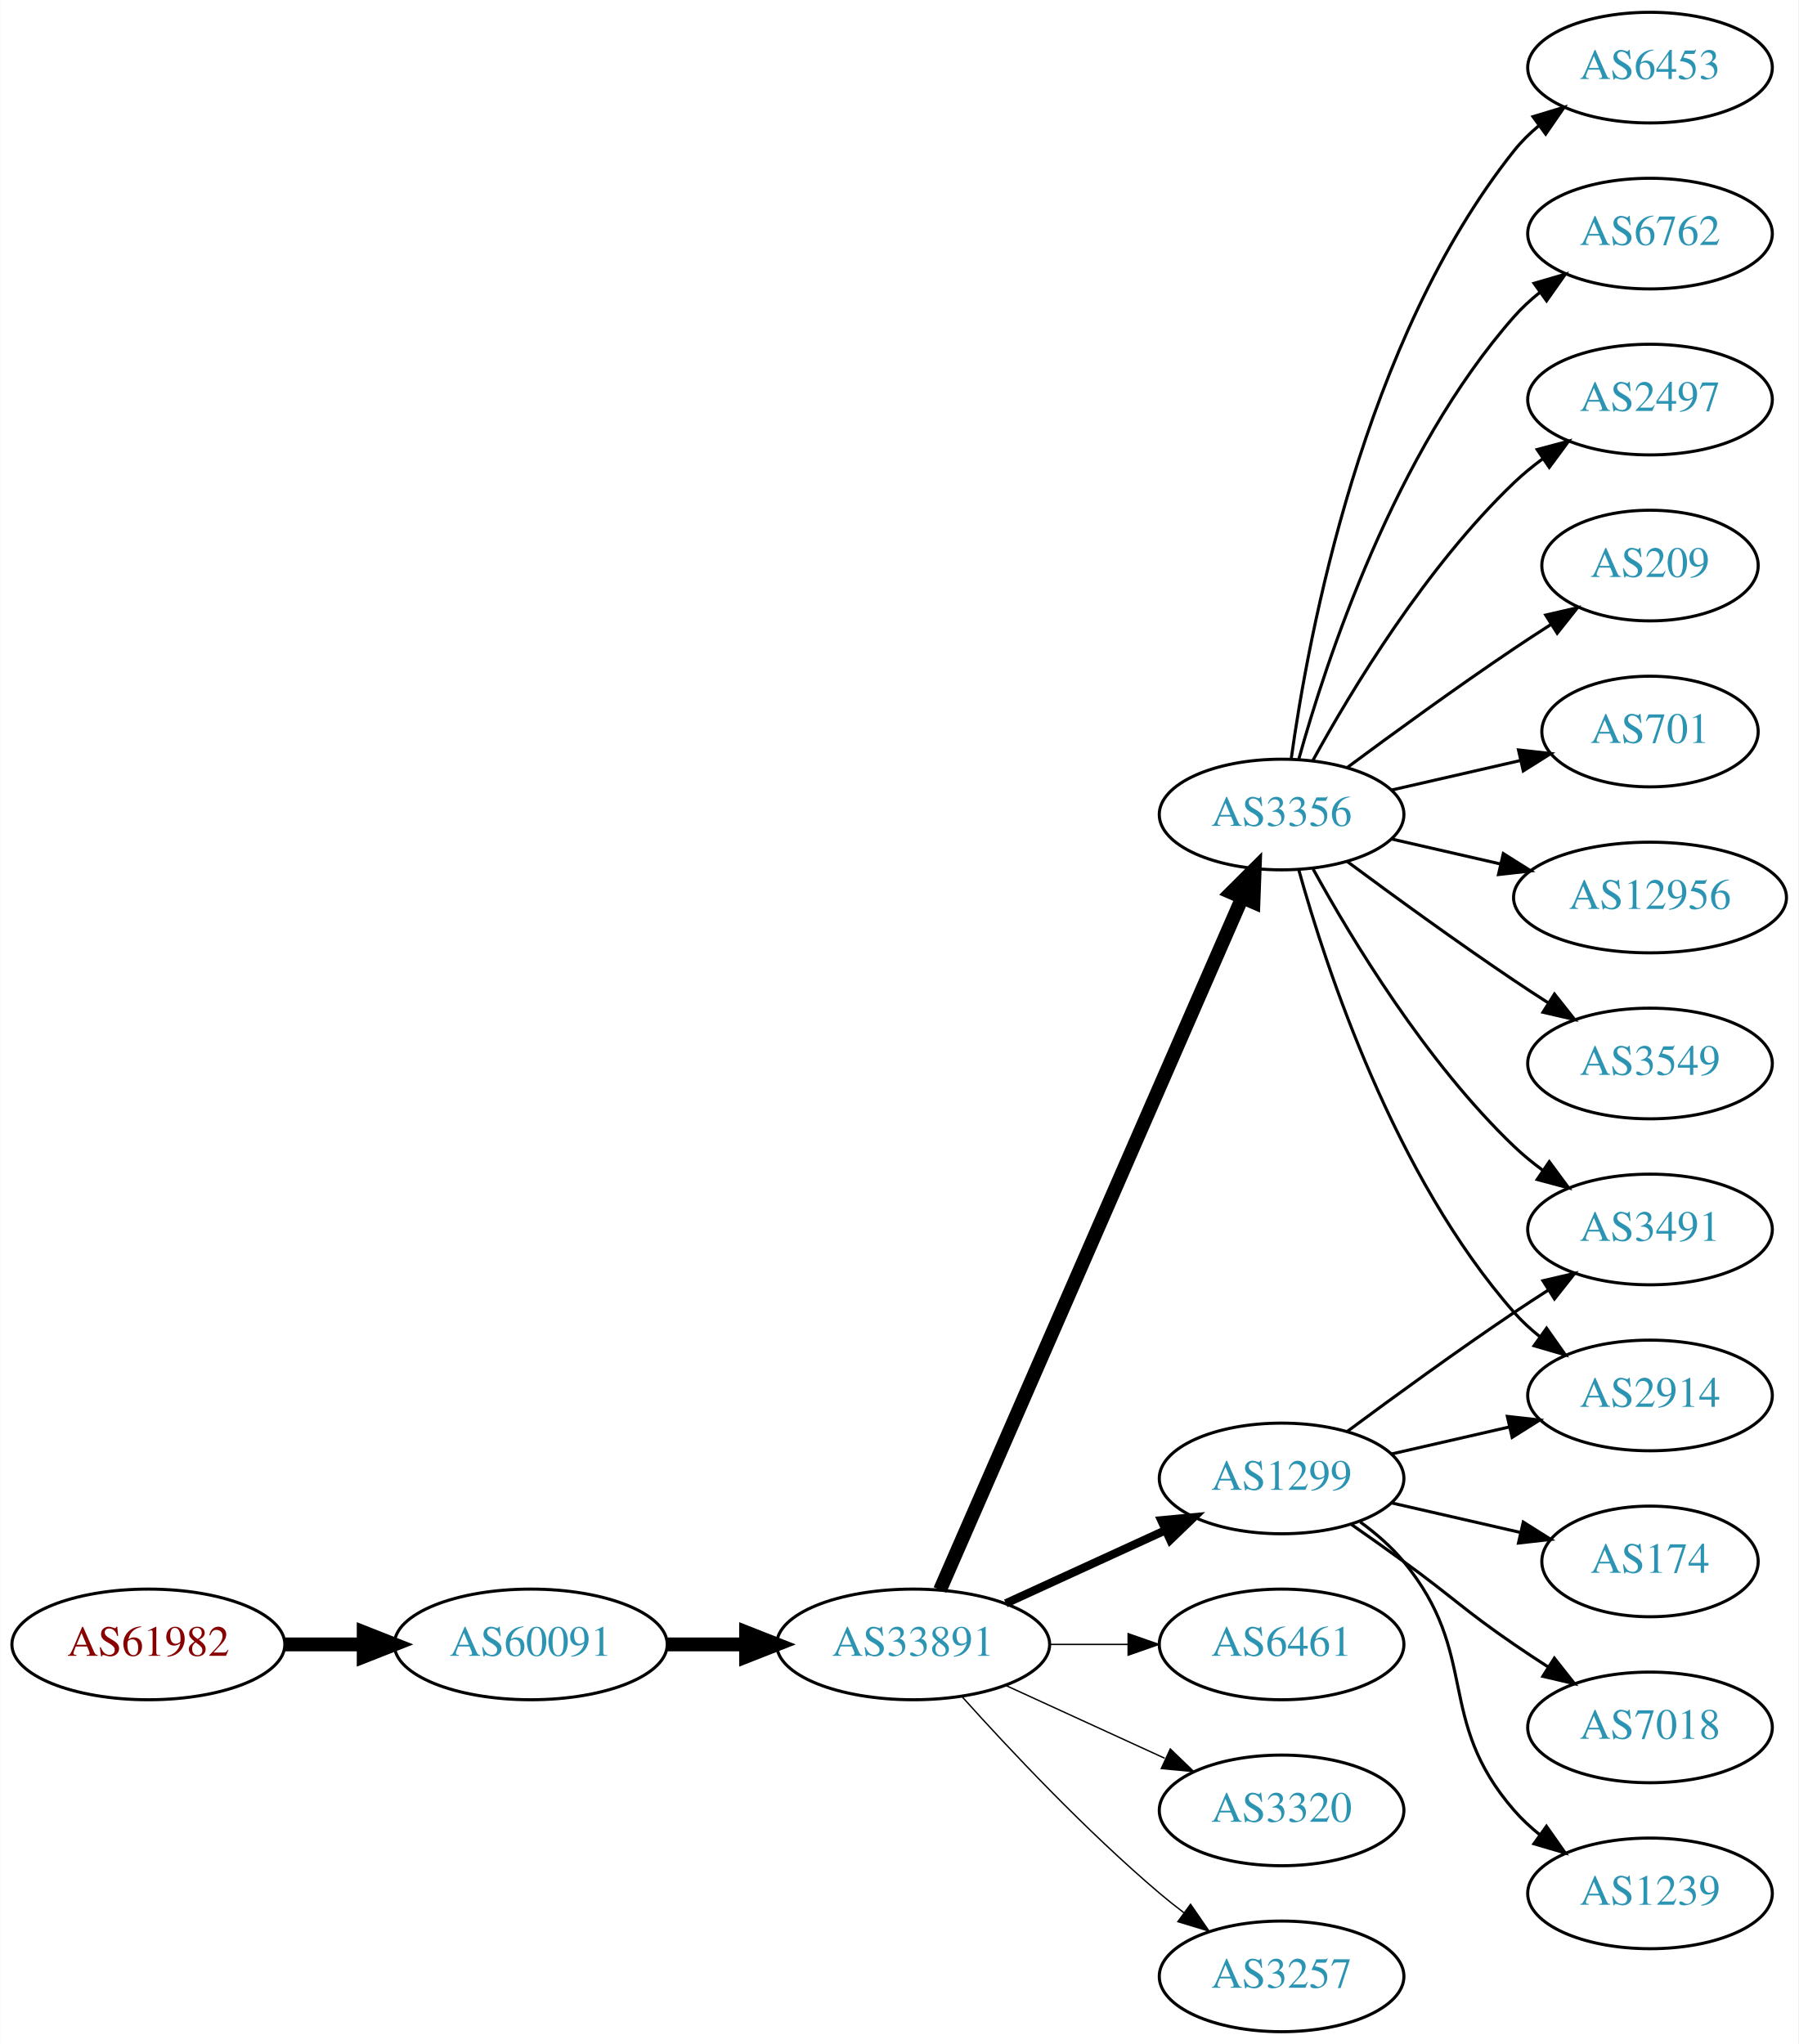
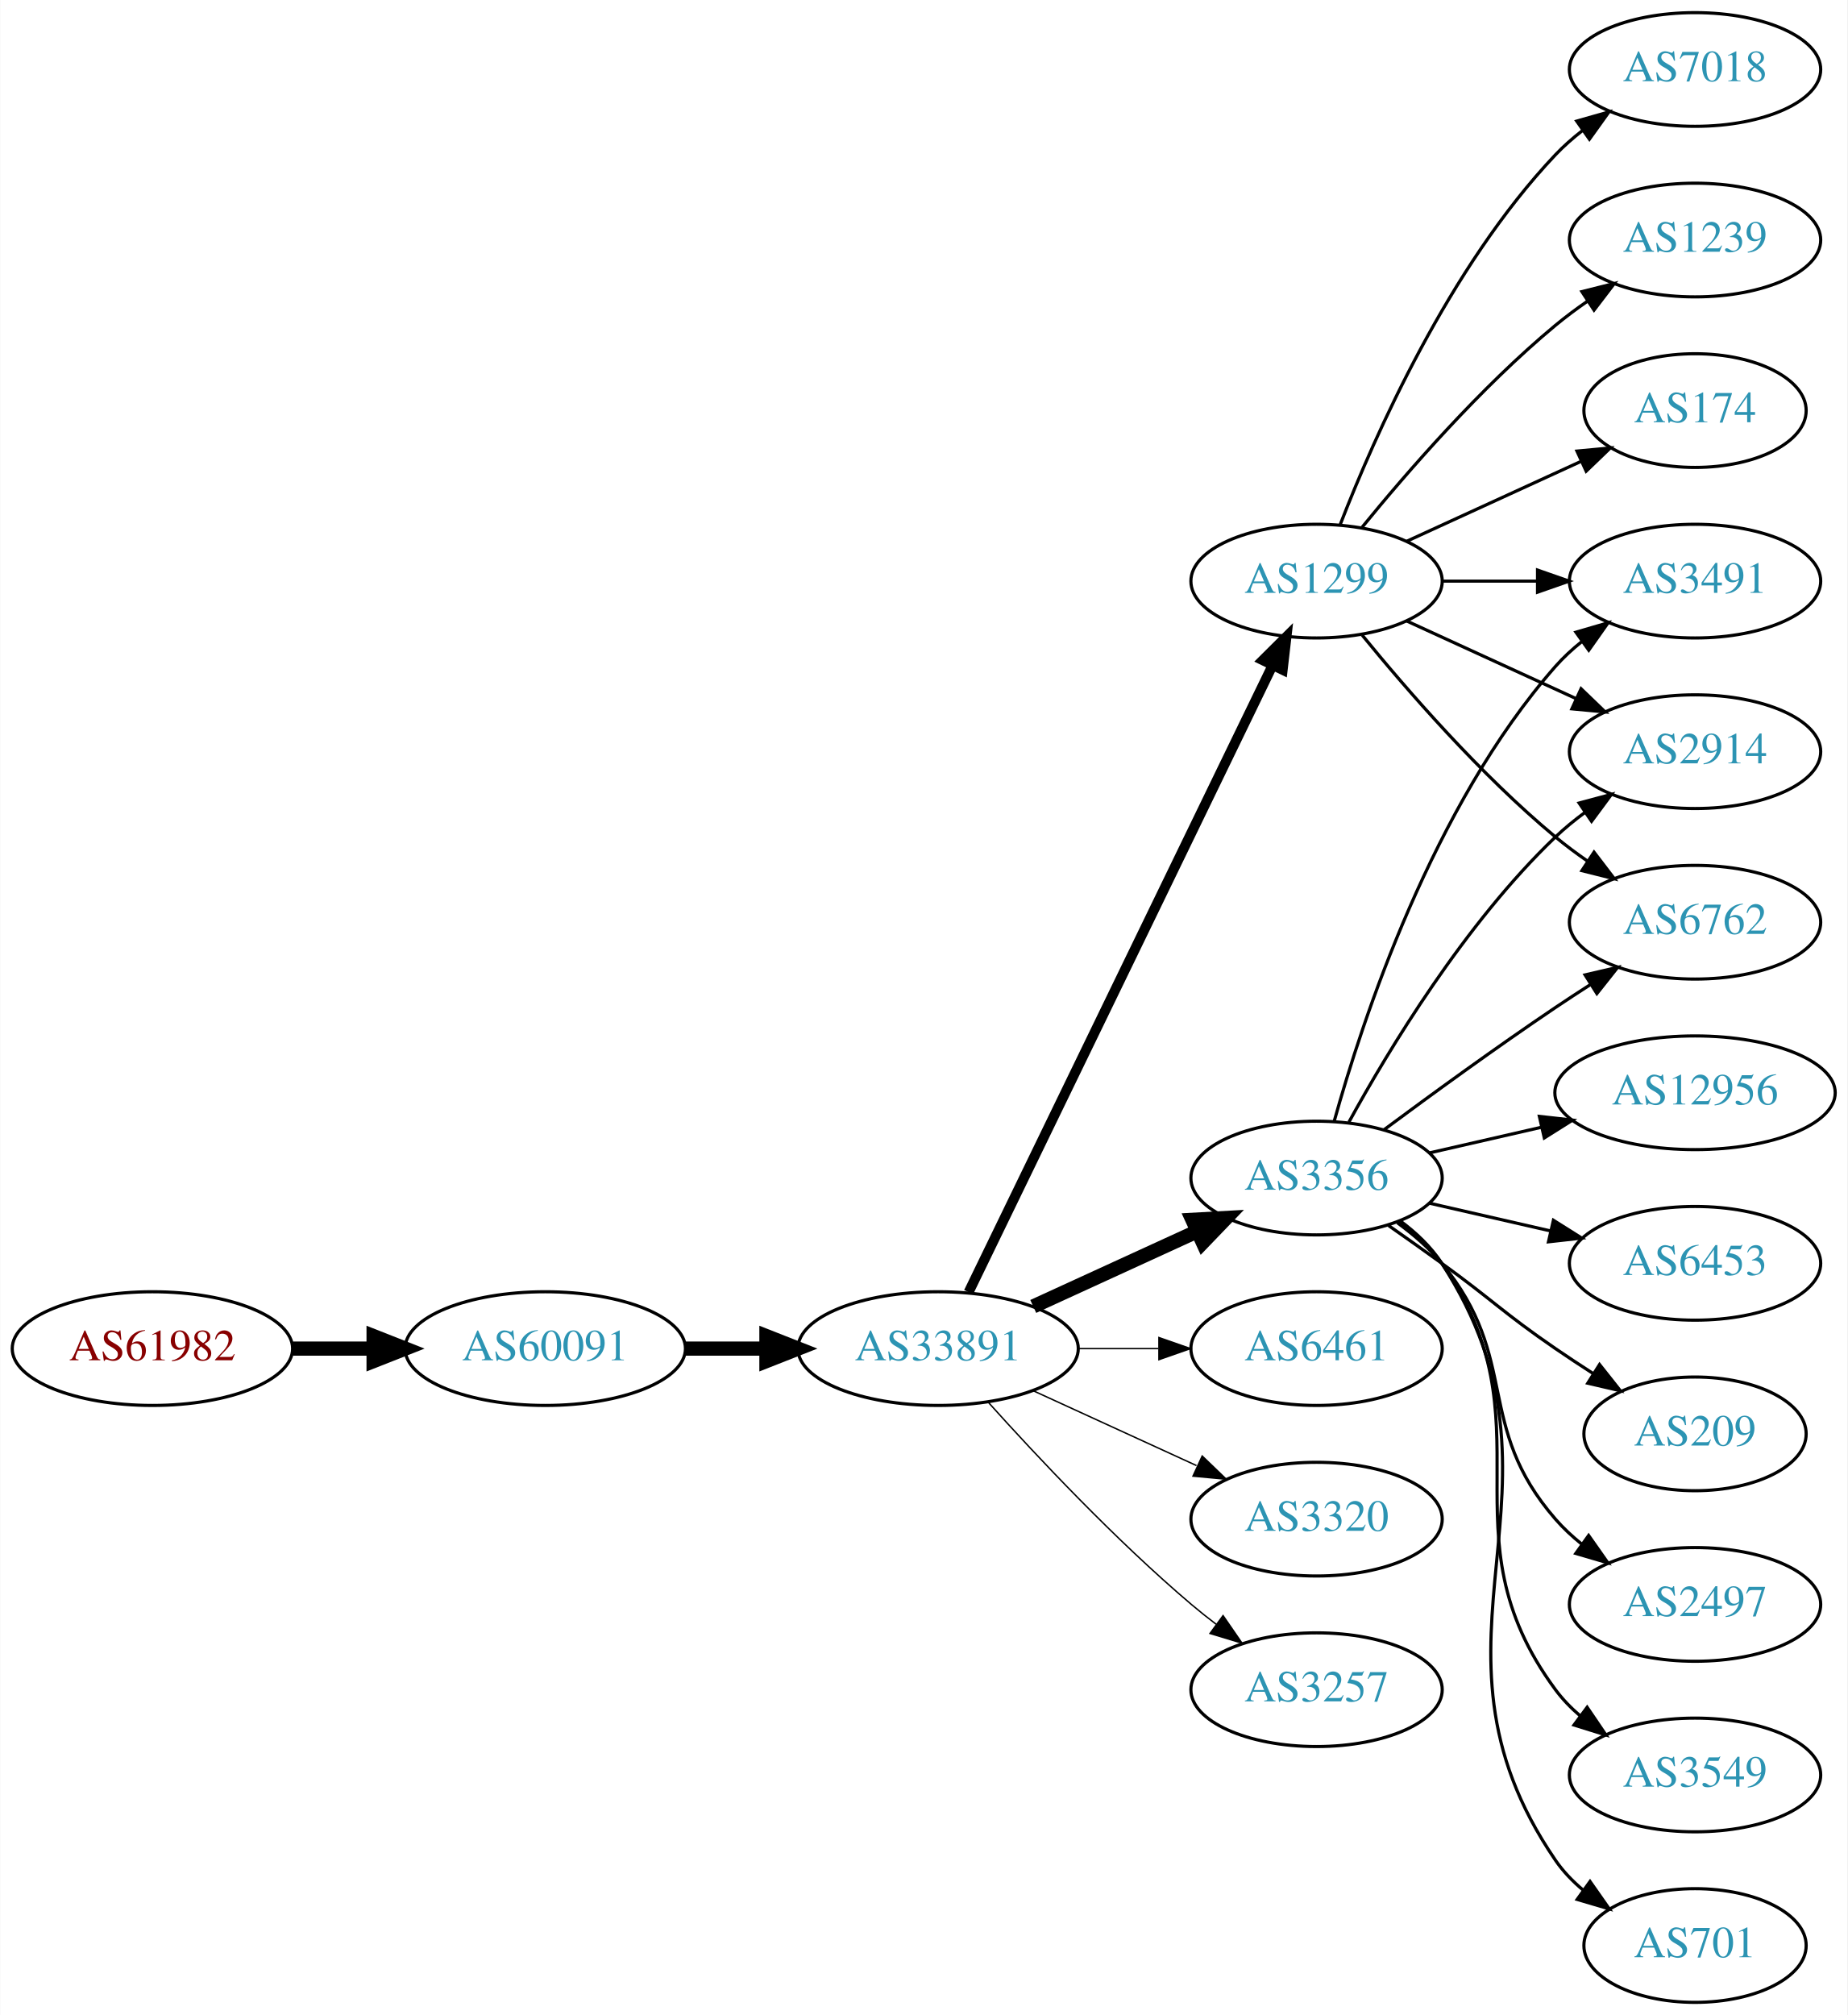
- <svg xmlns="http://www.w3.org/2000/svg" xmlns:xlink="http://www.w3.org/1999/xlink" width="585pt" height="665pt" viewBox="0.00 0.00 584.86 665.00">
-   <g id="graph0" class="graph" transform="scale(1 1) rotate(0) translate(4 661)">
-     <polygon fill="white" stroke="none" points="-4,4 -4,-661 580.862,-661 580.862,4 -4,4" />
+ <svg xmlns="http://www.w3.org/2000/svg" xmlns:xlink="http://www.w3.org/1999/xlink" width="585pt" height="638pt" viewBox="0.00 0.00 584.86 638.00">
+   <g id="graph0" class="graph" transform="scale(1 1) rotate(0) translate(4 634)">
+     <polygon fill="white" stroke="none" points="-4,4 -4,-634 580.862,-634 580.862,4 -4,4" />
    <g id="node1" class="node">
      <g id="a_node1">
        <a xlink:href="/asn/61982" xlink:title="AS61982 ~ SCHLICHTNER [AT]">
-           <ellipse fill="#ffffff" stroke="black" cx="44.196" cy="-126" rx="44.393" ry="18" />
-           <text text-anchor="middle" x="44.196" y="-122.3" font-family="Times,serif" font-size="14.00" fill="#880000">AS61982</text>
+           <ellipse fill="#ffffff" stroke="black" cx="44.196" cy="-207" rx="44.393" ry="18" />
+           <text text-anchor="middle" x="44.196" y="-203.3" font-family="Times,serif" font-size="14.00" fill="#880000">AS61982</text>
        </a>
      </g>
    </g>
    <g id="node2" class="node">
      <g id="a_node2">
        <a xlink:href="/asn/60091" xlink:title="AS60091 ~ weissblau-de_sim [DE]">
-           <ellipse fill="#ffffff" stroke="black" cx="168.588" cy="-126" rx="44.393" ry="18" />
-           <text text-anchor="middle" x="168.588" y="-122.3" font-family="Times,serif" font-size="14.00" fill="#2c94b3">AS60091</text>
+           <ellipse fill="#ffffff" stroke="black" cx="168.588" cy="-207" rx="44.393" ry="18" />
+           <text text-anchor="middle" x="168.588" y="-203.3" font-family="Times,serif" font-size="14.00" fill="#2c94b3">AS60091</text>
        </a>
      </g>
    </g>
    <g id="edge1" class="edge">
-       <path fill="none" stroke="black" stroke-width="4.5" d="M88.692,-126C96.898,-126 105.569,-126 114.041,-126" />
-       <polygon fill="black" stroke="black" stroke-width="4.5" points="114.233,-129.938 124.233,-126 114.233,-122.063 114.233,-129.938" />
+       <path fill="none" stroke="black" stroke-width="4.5" d="M88.692,-207C96.898,-207 105.569,-207 114.041,-207" />
+       <polygon fill="black" stroke="black" stroke-width="4.5" points="114.233,-210.938 124.233,-207 114.233,-203.063 114.233,-210.938" />
    </g>
    <g id="node3" class="node">
      <g id="a_node3">
        <a xlink:href="/asn/33891" xlink:title="AS33891 ~ CORE-BACKBONE GMBH GLOBAL NETWORK [DE]">
-           <ellipse fill="#ffffff" stroke="black" cx="292.98" cy="-126" rx="44.393" ry="18" />
-           <text text-anchor="middle" x="292.98" y="-122.3" font-family="Times,serif" font-size="14.00" fill="#2c94b3">AS33891</text>
+           <ellipse fill="#ffffff" stroke="black" cx="292.98" cy="-207" rx="44.393" ry="18" />
+           <text text-anchor="middle" x="292.98" y="-203.3" font-family="Times,serif" font-size="14.00" fill="#2c94b3">AS33891</text>
        </a>
      </g>
    </g>
    <g id="edge2" class="edge">
-       <path fill="none" stroke="black" stroke-width="4.5" d="M213.084,-126C221.29,-126 229.961,-126 238.434,-126" />
-       <polygon fill="black" stroke="black" stroke-width="4.5" points="238.625,-129.938 248.625,-126 238.625,-122.063 238.625,-129.938" />
+       <path fill="none" stroke="black" stroke-width="4.5" d="M213.084,-207C221.29,-207 229.961,-207 238.434,-207" />
+       <polygon fill="black" stroke="black" stroke-width="4.5" points="238.625,-210.938 248.625,-207 238.625,-203.063 238.625,-210.938" />
    </g>
    <g id="node4" class="node">
      <g id="a_node4">
-         <a xlink:href="/asn/1299" xlink:title="AS1299 ~ Telia Carrier [EU]">
-           <ellipse fill="#ffffff" stroke="black" cx="412.823" cy="-180" rx="39.794" ry="18" />
-           <text text-anchor="middle" x="412.823" y="-176.3" font-family="Times,serif" font-size="14.00" fill="#2c94b3">AS1299</text>
+         <a xlink:href="/asn/3356" xlink:title="AS3356 ~ Level 3 Parent, LLC [US]">
+           <ellipse fill="#ffffff" stroke="black" cx="412.823" cy="-261" rx="39.794" ry="18" />
+           <text text-anchor="middle" x="412.823" y="-257.3" font-family="Times,serif" font-size="14.00" fill="#2c94b3">AS3356</text>
        </a>
      </g>
    </g>
    <g id="edge3" class="edge">
-       <path fill="none" stroke="black" stroke-width="2.7" d="M323.11,-139.348C338.721,-146.502 358.119,-155.391 374.791,-163.03" />
-       <polygon fill="black" stroke="black" stroke-width="2.7" points="373.694,-166.378 384.243,-167.362 376.61,-160.014 373.694,-166.378" />
+       <path fill="none" stroke="black" stroke-width="4.5" d="M323.11,-220.348C338.721,-227.502 358.119,-236.391 374.791,-244.03" />
+       <polygon fill="black" stroke="black" stroke-width="4.5" points="373.512,-247.775 384.243,-248.362 376.792,-240.616 373.512,-247.775" />
    </g>
    <g id="node5" class="node">
      <g id="a_node5">
-         <a xlink:href="/asn/3356" xlink:title="AS3356 ~ Level 3 Parent, LLC [US]">
-           <ellipse fill="#ffffff" stroke="black" cx="412.823" cy="-396" rx="39.794" ry="18" />
-           <text text-anchor="middle" x="412.823" y="-392.3" font-family="Times,serif" font-size="14.00" fill="#2c94b3">AS3356</text>
+         <a xlink:href="/asn/6461" xlink:title="AS6461 ~ Zayo Bandwidth [US]">
+           <ellipse fill="#ffffff" stroke="black" cx="412.823" cy="-207" rx="39.794" ry="18" />
+           <text text-anchor="middle" x="412.823" y="-203.3" font-family="Times,serif" font-size="14.00" fill="#2c94b3">AS6461</text>
        </a>
      </g>
    </g>
    <g id="edge4" class="edge">
-       <path fill="none" stroke="black" stroke-width="4.5" d="M301.712,-143.715C321.814,-189.771 375.822,-313.514 399.925,-368.739" />
-       <polygon fill="black" stroke="black" stroke-width="4.5" points="396.454,-370.629 404.063,-378.219 403.671,-367.479 396.454,-370.629" />
+       <path fill="none" stroke="black" stroke-width="0.45" d="M337.191,-207C345.504,-207 354.267,-207 362.749,-207" />
+       <polygon fill="black" stroke="black" stroke-width="0.45" points="362.908,-210.5 372.908,-207 362.908,-203.5 362.908,-210.5" />
    </g>
    <g id="node6" class="node">
      <g id="a_node6">
-         <a xlink:href="/asn/6461" xlink:title="AS6461 ~ Zayo Bandwidth [US]">
-           <ellipse fill="#ffffff" stroke="black" cx="412.823" cy="-126" rx="39.794" ry="18" />
-           <text text-anchor="middle" x="412.823" y="-122.3" font-family="Times,serif" font-size="14.00" fill="#2c94b3">AS6461</text>
+         <a xlink:href="/asn/1299" xlink:title="AS1299 ~ Telia Carrier [EU]">
+           <ellipse fill="#ffffff" stroke="black" cx="412.823" cy="-450" rx="39.794" ry="18" />
+           <text text-anchor="middle" x="412.823" y="-446.3" font-family="Times,serif" font-size="14.00" fill="#2c94b3">AS1299</text>
        </a>
      </g>
    </g>
    <g id="edge5" class="edge">
-       <path fill="none" stroke="black" stroke-width="0.45" d="M337.191,-126C345.504,-126 354.267,-126 362.749,-126" />
-       <polygon fill="black" stroke="black" stroke-width="0.45" points="362.908,-129.5 372.908,-126 362.908,-122.5 362.908,-129.5" />
+       <path fill="none" stroke="black" stroke-width="3.15" d="M302.646,-224.868C323.126,-267.101 374.614,-373.272 398.84,-423.227" />
+       <polygon fill="black" stroke="black" stroke-width="3.15" points="395.791,-424.963 403.304,-432.433 402.09,-421.908 395.791,-424.963" />
    </g>
    <g id="node7" class="node">
      <g id="a_node7">
        <a xlink:href="/asn/3320" xlink:title="AS3320 ~ DTAG [DE]">
-           <ellipse fill="#ffffff" stroke="black" cx="412.823" cy="-72" rx="39.794" ry="18" />
-           <text text-anchor="middle" x="412.823" y="-68.3" font-family="Times,serif" font-size="14.00" fill="#2c94b3">AS3320</text>
+           <ellipse fill="#ffffff" stroke="black" cx="412.823" cy="-153" rx="39.794" ry="18" />
+           <text text-anchor="middle" x="412.823" y="-149.3" font-family="Times,serif" font-size="14.00" fill="#2c94b3">AS3320</text>
        </a>
      </g>
    </g>
    <g id="edge6" class="edge">
-       <path fill="none" stroke="black" stroke-width="0.45" d="M323.11,-112.652C338.721,-105.498 358.119,-96.609 374.791,-88.969" />
-       <polygon fill="black" stroke="black" stroke-width="0.45" points="376.61,-91.986 384.243,-84.638 373.694,-85.622 376.61,-91.986" />
+       <path fill="none" stroke="black" stroke-width="0.45" d="M323.11,-193.652C338.721,-186.498 358.119,-177.609 374.791,-169.97" />
+       <polygon fill="black" stroke="black" stroke-width="0.45" points="376.61,-172.986 384.243,-165.638 373.694,-166.622 376.61,-172.986" />
    </g>
    <g id="node8" class="node">
      <g id="a_node8">
        <a xlink:href="/asn/3257" xlink:title="AS3257 ~ GTT [DE]">
-           <ellipse fill="#ffffff" stroke="black" cx="412.823" cy="-18" rx="39.794" ry="18" />
-           <text text-anchor="middle" x="412.823" y="-14.3" font-family="Times,serif" font-size="14.00" fill="#2c94b3">AS3257</text>
+           <ellipse fill="#ffffff" stroke="black" cx="412.823" cy="-99" rx="39.794" ry="18" />
+           <text text-anchor="middle" x="412.823" y="-95.3" font-family="Times,serif" font-size="14.00" fill="#2c94b3">AS3257</text>
        </a>
      </g>
    </g>
    <g id="edge7" class="edge">
-       <path fill="none" stroke="black" stroke-width="0.45" d="M308.913,-108.956C324.239,-91.903 349.175,-65.35 373.176,-45 375.674,-42.883 378.334,-40.768 381.045,-38.707" />
-       <polygon fill="black" stroke="black" stroke-width="0.45" points="383.212,-41.459 389.222,-32.734 379.082,-35.806 383.212,-41.459" />
+       <path fill="none" stroke="black" stroke-width="0.45" d="M308.913,-189.956C324.239,-172.903 349.175,-146.35 373.176,-126 375.674,-123.883 378.334,-121.768 381.045,-119.707" />
+       <polygon fill="black" stroke="black" stroke-width="0.45" points="383.212,-122.459 389.222,-113.734 379.082,-116.806 383.212,-122.459" />
+     </g>
+     <g id="node9" class="node">
+       <g id="a_node9">
+         <a xlink:href="/asn/12956" xlink:title="AS12956 ~ TELXIUS [ES]">
+           <ellipse fill="#ffffff" stroke="black" cx="532.666" cy="-288" rx="44.393" ry="18" />
+           <text text-anchor="middle" x="532.666" y="-284.3" font-family="Times,serif" font-size="14.00" fill="#2c94b3">AS12956</text>
+         </a>
+       </g>
+     </g>
+     <g id="edge8" class="edge">
+       <path fill="none" stroke="black" d="M448.542,-268.955C459.681,-271.507 472.216,-274.379 484.109,-277.104" />
+       <polygon fill="black" stroke="black" points="483.374,-280.526 493.903,-279.348 484.938,-273.703 483.374,-280.526" />
+     </g>
+     <g id="node10" class="node">
+       <g id="a_node10">
+         <a xlink:href="/asn/6453" xlink:title="AS6453 ~ TATA COMMUNICATIONS (AMERICA) INC [US]">
+           <ellipse fill="#ffffff" stroke="black" cx="532.666" cy="-234" rx="39.794" ry="18" />
+           <text text-anchor="middle" x="532.666" y="-230.3" font-family="Times,serif" font-size="14.00" fill="#2c94b3">AS6453</text>
+         </a>
+       </g>
+     </g>
+     <g id="edge9" class="edge">
+       <path fill="none" stroke="black" d="M448.542,-253.045C460.542,-250.296 474.163,-247.175 486.856,-244.267" />
+       <polygon fill="black" stroke="black" points="487.821,-247.636 496.787,-241.991 486.258,-240.813 487.821,-247.636" />
+     </g>
+     <g id="node11" class="node">
+       <g id="a_node11">
+         <a xlink:href="/asn/3491" xlink:title="AS3491 ~ PCCW Global, Inc. [US]">
+           <ellipse fill="#ffffff" stroke="black" cx="532.666" cy="-450" rx="39.794" ry="18" />
+           <text text-anchor="middle" x="532.666" y="-446.3" font-family="Times,serif" font-size="14.00" fill="#2c94b3">AS3491</text>
+         </a>
+       </g>
+     </g>
+     <g id="edge10" class="edge">
+       <path fill="none" stroke="black" d="M418.396,-278.946C427.302,-310.995 449.586,-378.842 488.469,-423 490.953,-425.821 493.803,-428.449 496.829,-430.871" />
+       <polygon fill="black" stroke="black" points="494.946,-433.828 505.118,-436.791 499.014,-428.131 494.946,-433.828" />
+     </g>
+     <g id="node12" class="node">
+       <g id="a_node12">
+         <a xlink:href="/asn/209" xlink:title="AS209 ~ CenturyLink Communications, LLC [US]">
+           <ellipse fill="#ffffff" stroke="black" cx="532.666" cy="-180" rx="35.194" ry="18" />
+           <text text-anchor="middle" x="532.666" y="-176.3" font-family="Times,serif" font-size="14.00" fill="#2c94b3">AS209</text>
+         </a>
+       </g>
+     </g>
+     <g id="edge11" class="edge">
+       <path fill="none" stroke="black" d="M435.58,-245.991C441.114,-242.121 447.033,-237.936 452.469,-234 468.669,-222.271 471.975,-218.311 488.469,-207 492.264,-204.398 496.301,-201.738 500.325,-199.151" />
+       <polygon fill="black" stroke="black" points="502.432,-201.96 509.013,-193.657 498.69,-196.044 502.432,-201.96" />
    </g>
    <g id="node13" class="node">
      <g id="a_node13">
-         <a xlink:href="/asn/3491" xlink:title="AS3491 ~ PCCW Global, Inc. [US]">
-           <ellipse fill="#ffffff" stroke="black" cx="532.666" cy="-261" rx="39.794" ry="18" />
-           <text text-anchor="middle" x="532.666" y="-257.3" font-family="Times,serif" font-size="14.00" fill="#2c94b3">AS3491</text>
-         </a>
-       </g>
-     </g>
-     <g id="edge18" class="edge">
-       <path fill="none" stroke="black" d="M434.153,-195.277C449.016,-206.304 469.76,-221.407 488.469,-234 492.018,-236.389 495.769,-238.839 499.517,-241.242" />
-       <polygon fill="black" stroke="black" points="497.843,-244.325 508.166,-246.712 501.585,-238.409 497.843,-244.325" />
+         <a xlink:href="/asn/2497" xlink:title="AS2497 ~ Internet Initiative Japan Inc. [JP]">
+           <ellipse fill="#ffffff" stroke="black" cx="532.666" cy="-126" rx="39.794" ry="18" />
+           <text text-anchor="middle" x="532.666" y="-122.3" font-family="Times,serif" font-size="14.00" fill="#2c94b3">AS2497</text>
+         </a>
+       </g>
+     </g>
+     <g id="edge12" class="edge">
+       <path fill="none" stroke="black" d="M438.404,-246.844C443.498,-243.128 448.512,-238.799 452.469,-234 477.534,-203.606 462.635,-182.742 488.469,-153 490.934,-150.162 493.771,-147.523 496.789,-145.094" />
+       <polygon fill="black" stroke="black" points="498.975,-147.833 505.067,-139.164 494.899,-142.142 498.975,-147.833" />
    </g>
    <g id="node14" class="node">
      <g id="a_node14">
        <a xlink:href="/asn/2914" xlink:title="AS2914 ~ NTT America, Inc. [US]">
-           <ellipse fill="#ffffff" stroke="black" cx="532.666" cy="-207" rx="39.794" ry="18" />
-           <text text-anchor="middle" x="532.666" y="-203.3" font-family="Times,serif" font-size="14.00" fill="#2c94b3">AS2914</text>
-         </a>
-       </g>
-     </g>
-     <g id="edge20" class="edge">
-       <path fill="none" stroke="black" d="M448.542,-187.955C460.542,-190.704 474.163,-193.825 486.856,-196.733" />
-       <polygon fill="black" stroke="black" points="486.258,-200.187 496.787,-199.009 487.821,-193.364 486.258,-200.187" />
-     </g>
-     <g id="node18" class="node">
-       <g id="a_node18">
-         <a xlink:href="/asn/174" xlink:title="AS174 ~ Cogent Communications [US]">
-           <ellipse fill="#ffffff" stroke="black" cx="532.666" cy="-153" rx="35.194" ry="18" />
-           <text text-anchor="middle" x="532.666" y="-149.3" font-family="Times,serif" font-size="14.00" fill="#2c94b3">AS174</text>
-         </a>
-       </g>
-     </g>
-     <g id="edge17" class="edge">
-       <path fill="none" stroke="black" d="M448.542,-172.045C461.635,-169.045 476.657,-165.604 490.298,-162.478" />
-       <polygon fill="black" stroke="black" points="491.439,-165.807 500.405,-160.162 489.876,-158.984 491.439,-165.807" />
-     </g>
-     <g id="node19" class="node">
-       <g id="a_node19">
-         <a xlink:href="/asn/7018" xlink:title="AS7018 ~ AT&amp;T Services, Inc. [US]">
-           <ellipse fill="#ffffff" stroke="black" cx="532.666" cy="-99" rx="39.794" ry="18" />
-           <text text-anchor="middle" x="532.666" y="-95.3" font-family="Times,serif" font-size="14.00" fill="#2c94b3">AS7018</text>
-         </a>
-       </g>
-     </g>
-     <g id="edge19" class="edge">
-       <path fill="none" stroke="black" d="M435.58,-164.991C441.114,-161.121 447.033,-156.936 452.469,-153 468.669,-141.271 471.975,-137.311 488.469,-126 491.998,-123.581 495.735,-121.111 499.476,-118.698" />
-       <polygon fill="black" stroke="black" points="501.548,-121.528 508.117,-113.216 497.798,-115.618 501.548,-121.528" />
-     </g>
-     <g id="node20" class="node">
-       <g id="a_node20">
-         <a xlink:href="/asn/1239" xlink:title="AS1239 ~ Sprint [US]">
-           <ellipse fill="#ffffff" stroke="black" cx="532.666" cy="-45" rx="39.794" ry="18" />
-           <text text-anchor="middle" x="532.666" y="-41.3" font-family="Times,serif" font-size="14.00" fill="#2c94b3">AS1239</text>
-         </a>
-       </g>
-     </g>
-     <g id="edge21" class="edge">
-       <path fill="none" stroke="black" d="M438.404,-165.844C443.498,-162.128 448.512,-157.799 452.469,-153 477.534,-122.606 462.635,-101.742 488.469,-72 490.934,-69.162 493.771,-66.523 496.789,-64.094" />
-       <polygon fill="black" stroke="black" points="498.975,-66.833 505.067,-58.164 494.899,-61.142 498.975,-66.833" />
-     </g>
-     <g id="node9" class="node">
-       <g id="a_node9">
-         <a xlink:href="/asn/6762" xlink:title="AS6762 ~ TELECOM ITALIA SPARKLE S.p.A. [IT]">
-           <ellipse fill="#ffffff" stroke="black" cx="532.666" cy="-585" rx="39.794" ry="18" />
-           <text text-anchor="middle" x="532.666" y="-581.3" font-family="Times,serif" font-size="14.00" fill="#2c94b3">AS6762</text>
-         </a>
-       </g>
-     </g>
-     <g id="edge8" class="edge">
-       <path fill="none" stroke="black" d="M418.396,-413.946C427.302,-445.995 449.586,-513.842 488.469,-558 490.953,-560.821 493.803,-563.449 496.829,-565.871" />
-       <polygon fill="black" stroke="black" points="494.946,-568.828 505.118,-571.791 499.014,-563.131 494.946,-568.828" />
-     </g>
-     <g id="node10" class="node">
-       <g id="a_node10">
-         <a xlink:href="/asn/2497" xlink:title="AS2497 ~ Internet Initiative Japan Inc. [JP]">
-           <ellipse fill="#ffffff" stroke="black" cx="532.666" cy="-531" rx="39.794" ry="18" />
-           <text text-anchor="middle" x="532.666" y="-527.3" font-family="Times,serif" font-size="14.00" fill="#2c94b3">AS2497</text>
-         </a>
-       </g>
-     </g>
-     <g id="edge9" class="edge">
-       <path fill="none" stroke="black" d="M423.064,-413.713C435.61,-436.561 459.787,-476.611 488.469,-504 491.338,-506.739 494.527,-509.347 497.836,-511.785" />
-       <polygon fill="black" stroke="black" points="495.959,-514.742 506.195,-517.477 499.899,-508.956 495.959,-514.742" />
-     </g>
-     <g id="node11" class="node">
-       <g id="a_node11">
-         <a xlink:href="/asn/209" xlink:title="AS209 ~ CenturyLink Communications, LLC [US]">
-           <ellipse fill="#ffffff" stroke="black" cx="532.666" cy="-477" rx="35.194" ry="18" />
-           <text text-anchor="middle" x="532.666" y="-473.3" font-family="Times,serif" font-size="14.00" fill="#2c94b3">AS209</text>
-         </a>
-       </g>
-     </g>
-     <g id="edge10" class="edge">
-       <path fill="none" stroke="black" d="M434.153,-411.277C449.016,-422.304 469.76,-437.407 488.469,-450 492.287,-452.569 496.337,-455.21 500.367,-457.786" />
-       <polygon fill="black" stroke="black" points="498.736,-460.895 509.061,-463.271 502.471,-454.975 498.736,-460.895" />
-     </g>
-     <g id="node12" class="node">
-       <g id="a_node12">
-         <a xlink:href="/asn/701" xlink:title="AS701 ~ UUNET [US]">
-           <ellipse fill="#ffffff" stroke="black" cx="532.666" cy="-423" rx="35.194" ry="18" />
-           <text text-anchor="middle" x="532.666" y="-419.3" font-family="Times,serif" font-size="14.00" fill="#2c94b3">AS701</text>
-         </a>
-       </g>
-     </g>
-     <g id="edge11" class="edge">
-       <path fill="none" stroke="black" d="M448.542,-403.955C461.635,-406.955 476.657,-410.396 490.298,-413.522" />
-       <polygon fill="black" stroke="black" points="489.876,-417.016 500.405,-415.838 491.439,-410.193 489.876,-417.016" />
-     </g>
-     <g id="edge12" class="edge">
-       <path fill="none" stroke="black" d="M423.064,-378.287C435.61,-355.439 459.787,-315.389 488.469,-288 491.338,-285.261 494.527,-282.653 497.836,-280.215" />
-       <polygon fill="black" stroke="black" points="499.899,-283.044 506.195,-274.523 495.959,-277.258 499.899,-283.044" />
+           <ellipse fill="#ffffff" stroke="black" cx="532.666" cy="-396" rx="39.794" ry="18" />
+           <text text-anchor="middle" x="532.666" y="-392.3" font-family="Times,serif" font-size="14.00" fill="#2c94b3">AS2914</text>
+         </a>
+       </g>
    </g>
    <g id="edge13" class="edge">
-       <path fill="none" stroke="black" d="M418.396,-378.054C427.302,-346.005 449.586,-278.158 488.469,-234 490.953,-231.179 493.803,-228.551 496.829,-226.129" />
-       <polygon fill="black" stroke="black" points="499.014,-228.869 505.118,-220.209 494.946,-223.172 499.014,-228.869" />
+       <path fill="none" stroke="black" d="M423.064,-278.713C435.61,-301.561 459.787,-341.611 488.469,-369 491.338,-371.739 494.527,-374.347 497.836,-376.785" />
+       <polygon fill="black" stroke="black" points="495.959,-379.742 506.195,-382.477 499.899,-373.956 495.959,-379.742" />
    </g>
    <g id="node15" class="node">
      <g id="a_node15">
-         <a xlink:href="/asn/12956" xlink:title="AS12956 ~ TELXIUS [ES]">
-           <ellipse fill="#ffffff" stroke="black" cx="532.666" cy="-369" rx="44.393" ry="18" />
-           <text text-anchor="middle" x="532.666" y="-365.3" font-family="Times,serif" font-size="14.00" fill="#2c94b3">AS12956</text>
+         <a xlink:href="/asn/6762" xlink:title="AS6762 ~ TELECOM ITALIA SPARKLE S.p.A. [IT]">
+           <ellipse fill="#ffffff" stroke="black" cx="532.666" cy="-342" rx="39.794" ry="18" />
+           <text text-anchor="middle" x="532.666" y="-338.3" font-family="Times,serif" font-size="14.00" fill="#2c94b3">AS6762</text>
        </a>
      </g>
    </g>
    <g id="edge14" class="edge">
-       <path fill="none" stroke="black" d="M448.542,-388.045C459.681,-385.493 472.216,-382.621 484.109,-379.896" />
-       <polygon fill="black" stroke="black" points="484.938,-383.297 493.903,-377.652 483.374,-376.474 484.938,-383.297" />
+       <path fill="none" stroke="black" d="M434.153,-276.277C449.016,-287.304 469.76,-302.407 488.469,-315 492.018,-317.389 495.769,-319.839 499.517,-322.242" />
+       <polygon fill="black" stroke="black" points="497.843,-325.325 508.166,-327.712 501.585,-319.409 497.843,-325.325" />
    </g>
    <g id="node16" class="node">
      <g id="a_node16">
        <a xlink:href="/asn/3549" xlink:title="AS3549 ~ Level 3 Parent, LLC [US]">
-           <ellipse fill="#ffffff" stroke="black" cx="532.666" cy="-315" rx="39.794" ry="18" />
-           <text text-anchor="middle" x="532.666" y="-311.3" font-family="Times,serif" font-size="14.00" fill="#2c94b3">AS3549</text>
+           <ellipse fill="#ffffff" stroke="black" cx="532.666" cy="-72" rx="39.794" ry="18" />
+           <text text-anchor="middle" x="532.666" y="-68.3" font-family="Times,serif" font-size="14.00" fill="#2c94b3">AS3549</text>
        </a>
      </g>
    </g>
    <g id="edge15" class="edge">
-       <path fill="none" stroke="black" d="M434.153,-380.723C449.016,-369.696 469.76,-354.593 488.469,-342 492.018,-339.611 495.769,-337.161 499.517,-334.758" />
-       <polygon fill="black" stroke="black" points="501.585,-337.591 508.166,-329.288 497.843,-331.675 501.585,-337.591" />
+       <path fill="none" stroke="black" d="M438.982,-247.284C444.047,-243.545 448.902,-239.096 452.469,-234 488.083,-183.131 451.566,-148.941 488.469,-99 490.703,-95.977 493.386,-93.214 496.307,-90.707" />
+       <polygon fill="black" stroke="black" points="498.502,-93.437 504.45,-84.669 494.333,-87.814 498.502,-93.437" />
    </g>
    <g id="node17" class="node">
      <g id="a_node17">
-         <a xlink:href="/asn/6453" xlink:title="AS6453 ~ TATA COMMUNICATIONS (AMERICA) INC [US]">
-           <ellipse fill="#ffffff" stroke="black" cx="532.666" cy="-639" rx="39.794" ry="18" />
-           <text text-anchor="middle" x="532.666" y="-635.3" font-family="Times,serif" font-size="14.00" fill="#2c94b3">AS6453</text>
+         <a xlink:href="/asn/701" xlink:title="AS701 ~ UUNET [US]">
+           <ellipse fill="#ffffff" stroke="black" cx="532.666" cy="-18" rx="35.194" ry="18" />
+           <text text-anchor="middle" x="532.666" y="-14.3" font-family="Times,serif" font-size="14.00" fill="#2c94b3">AS701</text>
        </a>
      </g>
    </g>
    <g id="edge16" class="edge">
-       <path fill="none" stroke="black" d="M415.962,-414.17C421.462,-453.974 439.288,-550.233 488.469,-612 490.811,-614.94 493.565,-617.649 496.531,-620.121" />
-       <polygon fill="black" stroke="black" points="494.596,-623.042 504.737,-626.11 498.723,-617.388 494.596,-623.042" />
+       <path fill="none" stroke="black" d="M439.259,-247.47C444.309,-243.722 449.089,-239.221 452.469,-234 498.944,-162.222 440.173,-115.566 488.469,-45 490.886,-41.469 493.931,-38.309 497.282,-35.505" />
+       <polygon fill="black" stroke="black" points="499.42,-38.279 505.502,-29.603 495.337,-32.593 499.42,-38.279" />
+     </g>
+     <g id="edge22" class="edge">
+       <path fill="none" stroke="black" d="M452.736,-450C462.289,-450 472.639,-450 482.601,-450" />
+       <polygon fill="black" stroke="black" points="482.794,-453.5 492.794,-450 482.794,-446.5 482.794,-453.5" />
+     </g>
+     <g id="edge17" class="edge">
+       <path fill="none" stroke="black" d="M441.452,-437.339C457.409,-430.027 477.679,-420.739 494.962,-412.819" />
+       <polygon fill="black" stroke="black" points="496.577,-415.929 504.21,-408.581 493.661,-409.565 496.577,-415.929" />
+     </g>
+     <g id="edge20" class="edge">
+       <path fill="none" stroke="black" d="M427.242,-432.935C441.357,-415.625 464.771,-388.655 488.469,-369 491.686,-366.332 495.186,-363.73 498.757,-361.259" />
+       <polygon fill="black" stroke="black" points="500.68,-364.183 507.113,-355.764 496.835,-358.334 500.68,-364.183" />
+     </g>
+     <g id="node18" class="node">
+       <g id="a_node18">
+         <a xlink:href="/asn/7018" xlink:title="AS7018 ~ AT&amp;T Services, Inc. [US]">
+           <ellipse fill="#ffffff" stroke="black" cx="532.666" cy="-612" rx="39.794" ry="18" />
+           <text text-anchor="middle" x="532.666" y="-608.3" font-family="Times,serif" font-size="14.00" fill="#2c94b3">AS7018</text>
+         </a>
+       </g>
+     </g>
+     <g id="edge18" class="edge">
+       <path fill="none" stroke="black" d="M420.346,-467.994C431.097,-495.728 454.754,-549.429 488.469,-585 491.055,-587.728 493.973,-590.294 497.041,-592.677" />
+       <polygon fill="black" stroke="black" points="495.195,-595.658 505.389,-598.543 499.219,-589.93 495.195,-595.658" />
+     </g>
+     <g id="node19" class="node">
+       <g id="a_node19">
+         <a xlink:href="/asn/1239" xlink:title="AS1239 ~ Sprint [US]">
+           <ellipse fill="#ffffff" stroke="black" cx="532.666" cy="-558" rx="39.794" ry="18" />
+           <text text-anchor="middle" x="532.666" y="-554.3" font-family="Times,serif" font-size="14.00" fill="#2c94b3">AS1239</text>
+         </a>
+       </g>
+     </g>
+     <g id="edge19" class="edge">
+       <path fill="none" stroke="black" d="M427.242,-467.065C441.357,-484.375 464.771,-511.345 488.469,-531 491.686,-533.668 495.186,-536.27 498.757,-538.741" />
+       <polygon fill="black" stroke="black" points="496.835,-541.666 507.113,-544.236 500.68,-535.817 496.835,-541.666" />
+     </g>
+     <g id="node20" class="node">
+       <g id="a_node20">
+         <a xlink:href="/asn/174" xlink:title="AS174 ~ Cogent Communications [US]">
+           <ellipse fill="#ffffff" stroke="black" cx="532.666" cy="-504" rx="35.194" ry="18" />
+           <text text-anchor="middle" x="532.666" y="-500.3" font-family="Times,serif" font-size="14.00" fill="#2c94b3">AS174</text>
+         </a>
+       </g>
+     </g>
+     <g id="edge21" class="edge">
+       <path fill="none" stroke="black" d="M441.452,-462.661C457.868,-470.183 478.85,-479.798 496.446,-487.861" />
+       <polygon fill="black" stroke="black" points="495.275,-491.174 505.824,-492.158 498.191,-484.811 495.275,-491.174" />
    </g>
  </g>
</svg>
